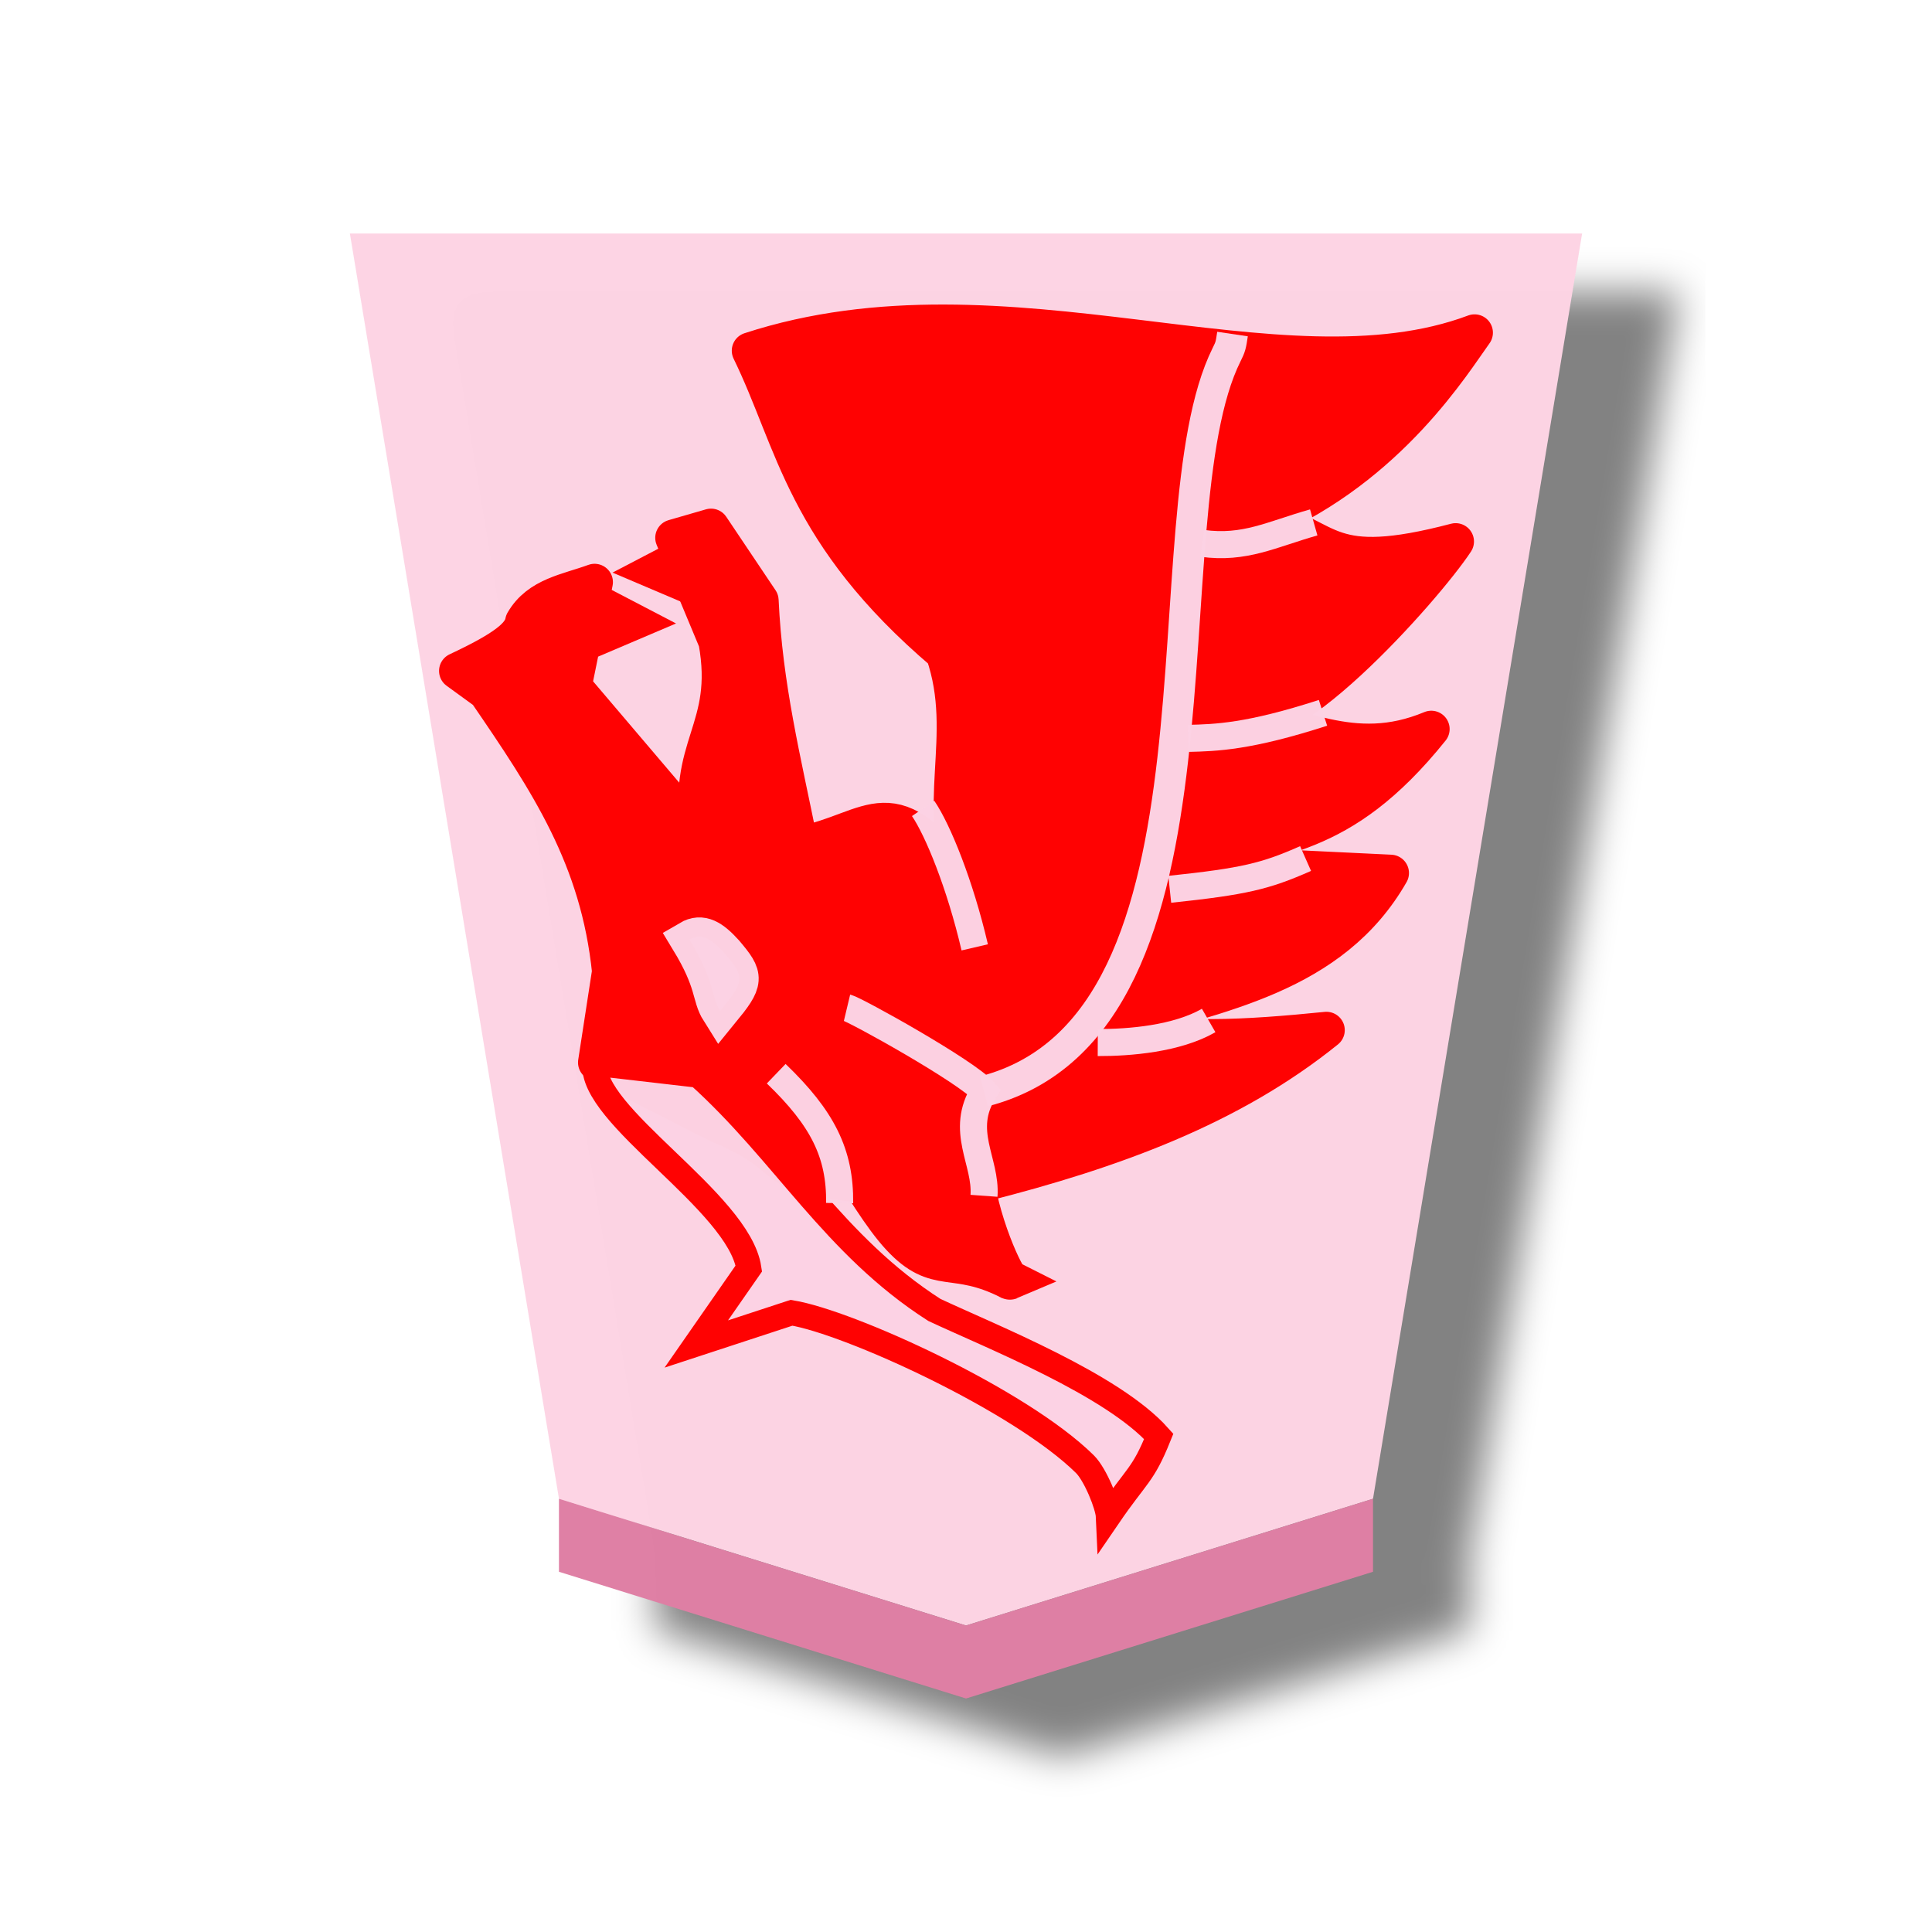
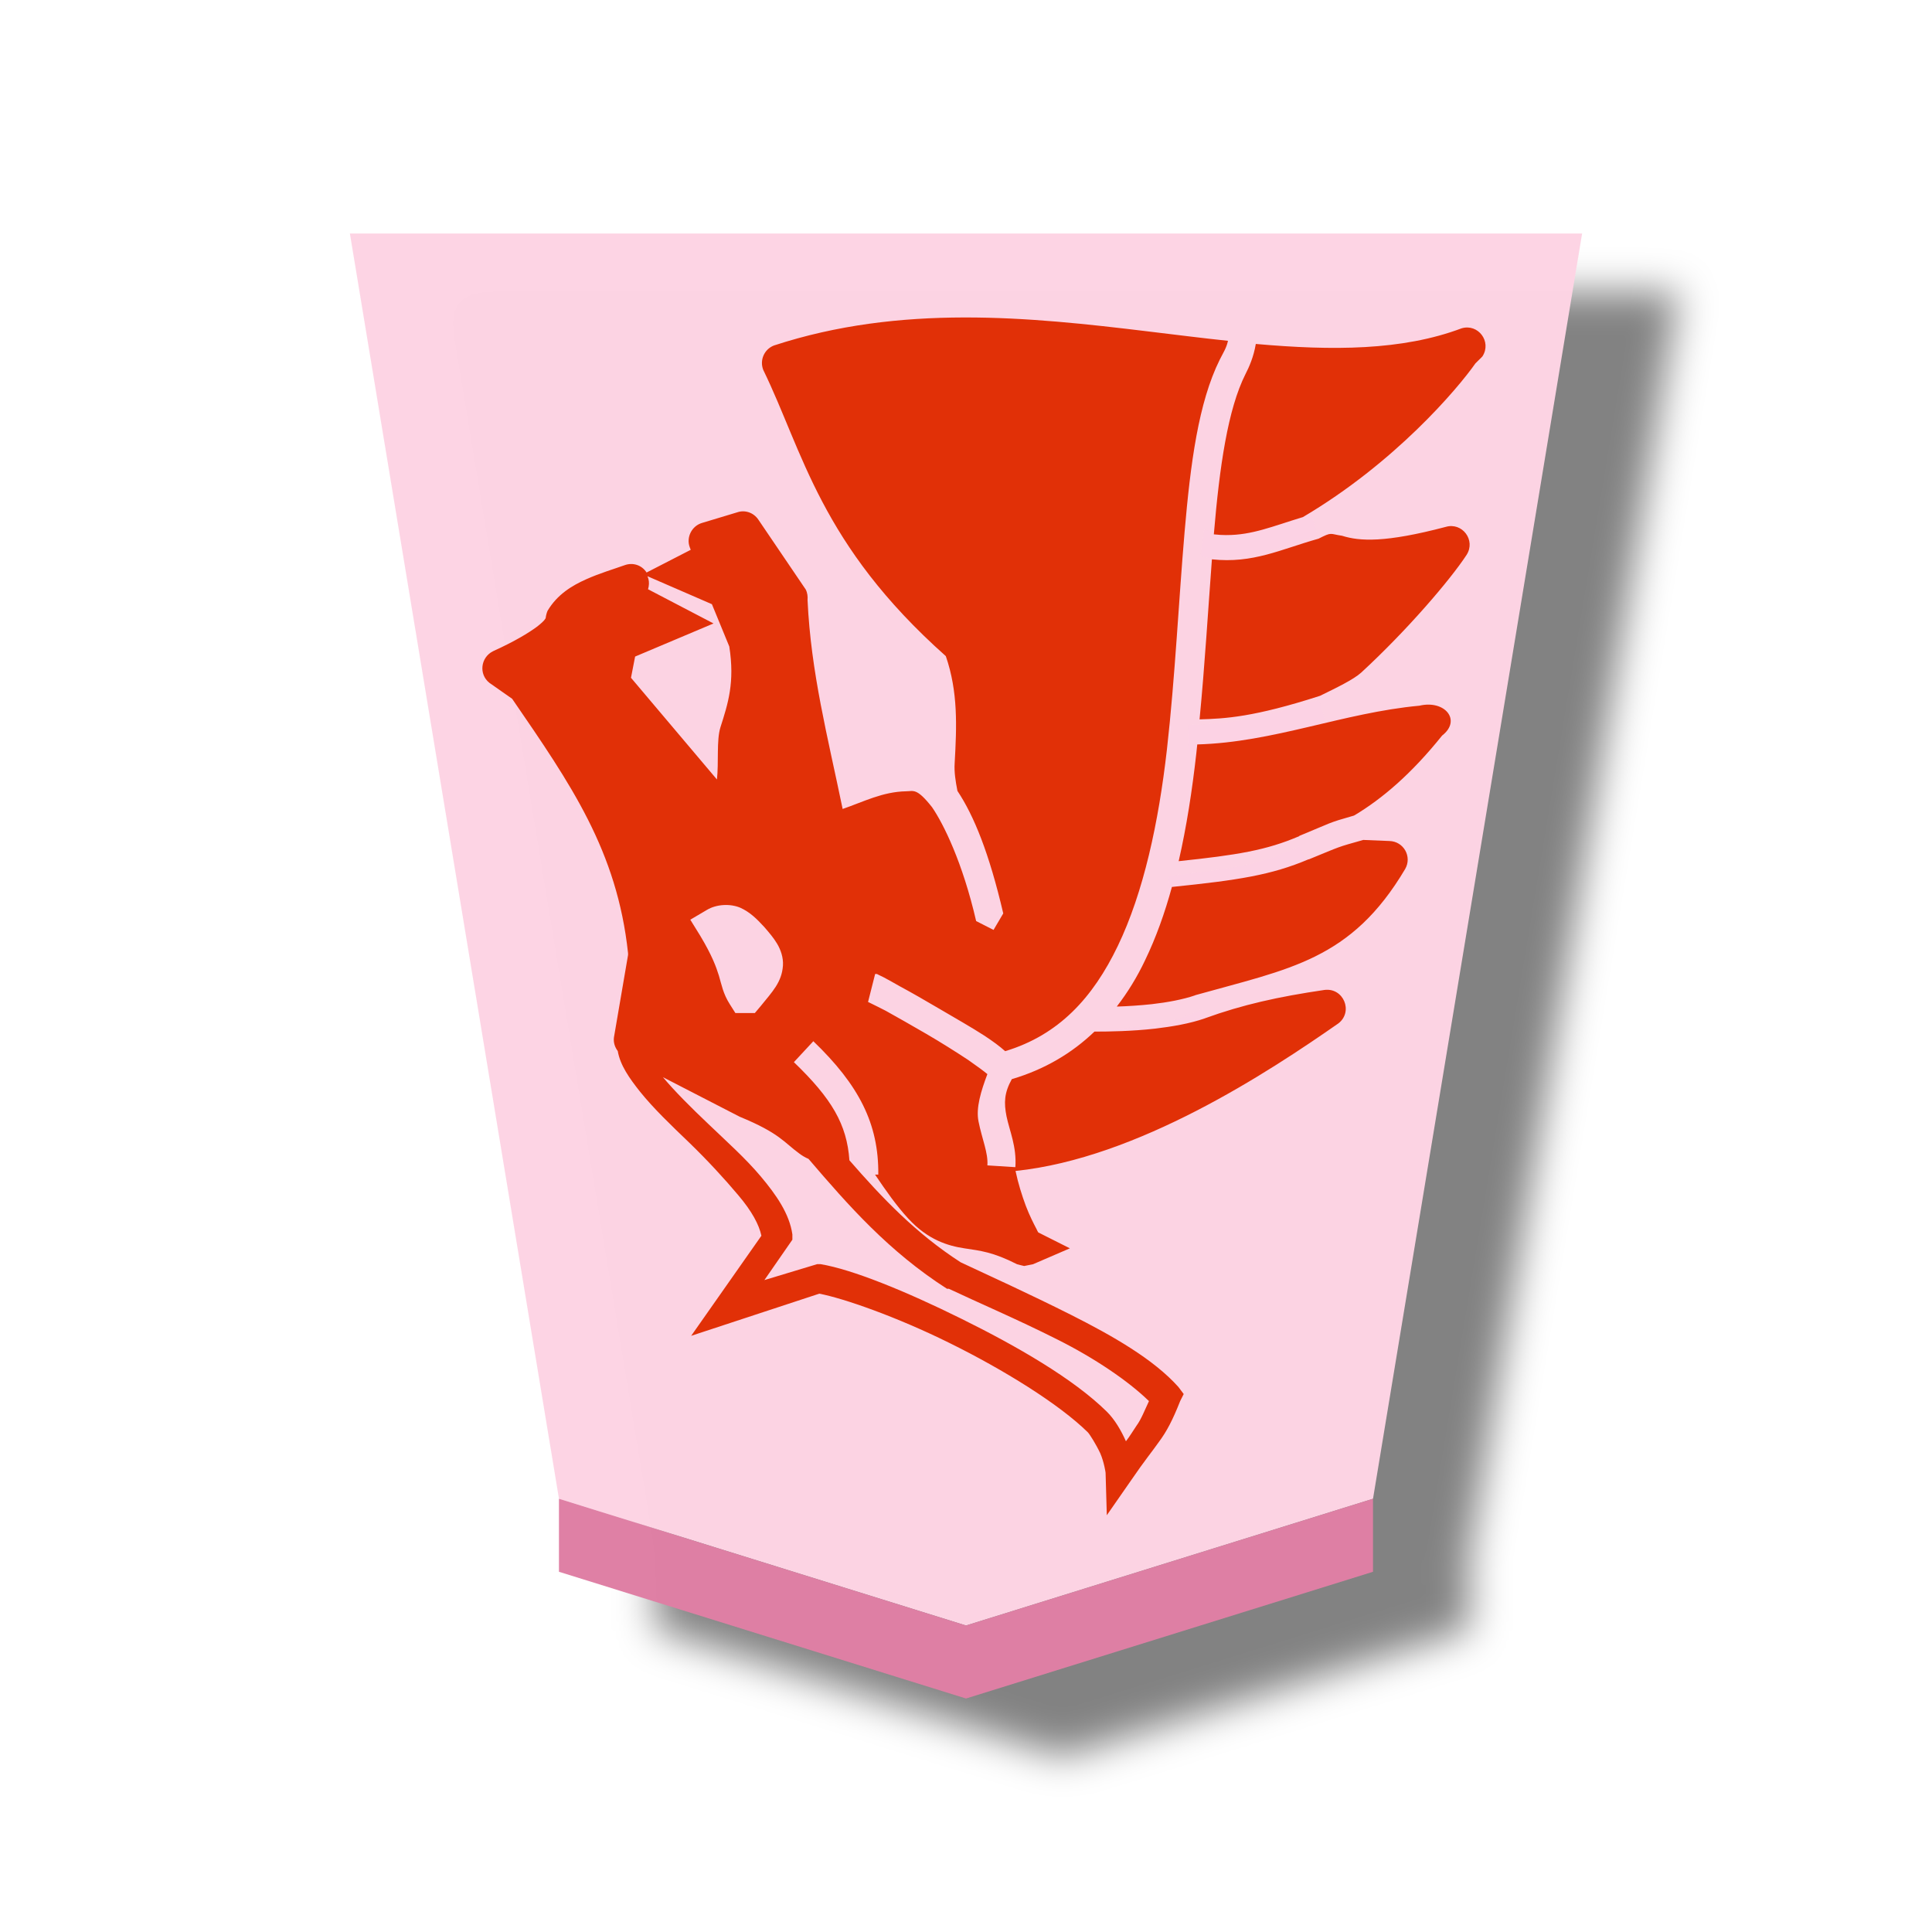
- <svg xmlns="http://www.w3.org/2000/svg" viewBox="0 0 60 60">
-   <defs>
-     <filter id="a" color-interpolation-filters="sRGB">
-       <feFlood flood-opacity=".498" flood-color="#000" result="flood" />
-       <feComposite in="flood" in2="SourceGraphic" operator="in" result="composite1" />
-       <feGaussianBlur in="composite1" stdDeviation="1" result="blur" />
-       <feOffset dx="5" dy="3" result="offset" />
-       <feComposite in="SourceGraphic" in2="offset" result="composite2" />
+ <svg xmlns="http://www.w3.org/2000/svg" viewBox="0 0 60 60" version="1.1" id="svg12">
+   <defs id="defs2">
+     <filter id="1UM_svg__a" color-interpolation-filters="sRGB" x="-0.038" y="-0.032" width="1.154" height="1.103">
+       <feFlood flood-color="#000" flood-opacity=".498" result="flood" id="feFlood1" />
+       <feComposite in="flood" in2="SourceGraphic" operator="in" result="composite1" id="feComposite1" />
+       <feGaussianBlur in="composite1" result="blur" stdDeviation="1" id="feGaussianBlur1" />
+       <feOffset dx="5" dy="3" result="offset" id="feOffset1" />
+       <feComposite in="SourceGraphic" in2="offset" result="composite2" id="feComposite2" />
+     </filter>
+     <filter id="0UM_svg__a" color-interpolation-filters="sRGB" x="-0.038" y="-0.031" width="1.154" height="1.1">
+       <feFlood flood-color="#000" flood-opacity=".498" result="flood" id="feFlood1-9" />
+       <feComposite in="flood" in2="SourceGraphic" operator="in" result="composite1" id="feComposite1-7" />
+       <feGaussianBlur in="composite1" result="blur" stdDeviation="1" id="feGaussianBlur1-7" />
+       <feOffset dx="5" dy="3" result="offset" id="feOffset1-1" />
+       <feComposite in="SourceGraphic" in2="offset" result="composite2" id="feComposite2-6" />
    </filter>
  </defs>
-   <g opacity=".99">
-     <g transform="matrix(.6 0 0 .6 -89.934 -160.851)" filter="url(#a)" fill-opacity=".992">
-       <path d="m199.89 352.22 21.067-6.56 10.823-65.489H168l10.822 65.489z" fill="#fdd3e3" />
-       <path d="M178.822 349.44v-3.78l21.068 6.56 21.067-6.56v3.78L199.89 356z" fill="#de7ea3" />
+   <g opacity=".99" id="g12">
+     <g fill-opacity=".992" filter="url(#1UM_svg__a)" transform="matrix(.6 0 0 .6 -89.934 -160.851)" id="g3">
+       <path fill="#fdd3e3" d="m199.89 352.22 21.067-6.56 10.823-65.489H168l10.822 65.489z" id="path2" />
+       <path fill="#de7ea3" d="M178.822 349.44v-3.78l21.068 6.56 21.067-6.56v3.78L199.89 356z" id="path3" />
    </g>
-     <g stroke="red">
-       <g stroke-width="2.599">
-         <path d="M27.105 36.8c-3.663-.275-2.07-.748-4.82-1.886l-3.764-1.917.435-2.826c-.363-3.525-1.923-5.865-3.854-8.683l-.897-.652c1.474-.689 1.978-1.103 2.052-1.527.473-.814 1.369-.923 2.208-1.23l-.66 3.238 3.934 4.627c-.503-2.783 1.022-3.26.52-6.028l-1.34-3.214 1.162-.336 1.53 2.281c.125 2.683.684 4.9 1.228 7.592 2.326-.452 2.856-1.98 5.23 1.396-1.143-2.527.15-4.742-.758-7.358-4.362-3.717-4.618-6.52-6.015-9.386 7.967-2.598 16.423 1.716 22.498-.559-.656.904-2.629 4.149-6.496 5.823 2.08.535 1.866 1.724 5.908.662-.933 1.423-5.639 6.746-6.958 5.428 2.062.147 3.708 1.436 6.202.397-2.871 3.576-4.894 3.197-7.247 4.182l2.974.144 3.01.145c-1.82 3.18-5.329 3.753-8.58 4.723 1.663.568 4.163.4 6.586.156-2.956 2.387-6.596 3.727-10.706 4.769" fill="red" stroke-width="1.14" stroke-linejoin="round" />
-         <path d="M22.366 31.394c-.306-.485-.131-.859-.953-2.212.375-.22.684-.027 1.09.422.628.743.638.843-.137 1.79z" fill="#fcd2e3" fill-opacity=".988" stroke="#fcd2e3" stroke-width="1.2" stroke-opacity=".988" />
-       </g>
-       <path d="M18.478 33.02c-.19 1.611 4.465 4.29 4.778 6.373l-1.632 2.346 2.958-.97c1.793.297 7.089 2.707 9.11 4.701.33.326.715 1.287.73 1.622.892-1.305 1.071-1.258 1.564-2.484-1.44-1.612-5.177-3.088-6.968-3.927-3.128-2.003-4.66-4.888-7.331-7.29z" fill="#fcd2e3" fill-opacity=".988" stroke-width=".78" />
-       <path d="M24.327 33.427c1.207.85 2.49 3.724 3.643 4.968 1.146 1.238 1.636.465 3.393 1.355-.105.045-1.028-1.866-1.146-3.528-.067-.95.643-1.954.618-2.122-.292-1.958-3.83-2.11-4.52-2.814" fill="red" stroke-width="1.224" />
-       <path d="m18.451 18.496 1.59.829-1.623.691" fill="red" stroke-width=".816" />
-       <path d="M30.559 33.892c8.127-2.104 4.996-17.787 7.534-22.878.122-.245.131-.283.184-.64" fill="none" stroke="#fcd2e3" stroke-width=".96" stroke-opacity=".988" />
-       <path d="M28.669 25.107c.456.669 1.145 2.354 1.602 4.314m-6.165 3.924c1.44 1.385 1.987 2.472 1.97 4.018m.229-6.067c.26.062 3.723 1.983 4.254 2.596-.772 1.232.077 2.177 0 3.245" fill="none" stroke="#fcd2e3" stroke-width=".84" stroke-opacity=".988" />
-       <path d="m21.566 16.915-1.59.83 1.623.69" fill="red" stroke-width=".816" />
-     </g>
-     <path d="M34.092 32.377c.986.004 2.458-.117 3.444-.685m-1.208-4.074c2.315-.244 2.97-.404 4.218-.955m-3.641-3.732c.86-.021 1.873-.047 4.182-.793m-3.75-5.264c1.322.18 2.14-.275 3.462-.65" fill="none" stroke="#fcd2e3" stroke-width=".84" stroke-opacity=".988" />
+     <path fill="none" stroke="#fcd2e3" stroke-opacity=".988" stroke-width=".84" d="M34.092 32.377c.986.004 2.458-.117 3.444-.685m-1.208-4.074c2.315-.244 2.97-.404 4.218-.955m-3.641-3.732c.86-.021 1.873-.047 4.182-.793m-3.75-5.264c1.322.18 2.14-.275 3.462-.65" id="path12" />
  </g>
+   <path id="path6793" style="color:#000000;font-style:normal;font-variant:normal;font-weight:normal;font-stretch:normal;font-size:medium;line-height:normal;font-family:sans-serif;font-variant-ligatures:normal;font-variant-position:normal;font-variant-caps:normal;font-variant-numeric:normal;font-variant-alternates:normal;font-variant-east-asian:normal;font-feature-settings:normal;font-variation-settings:normal;text-indent:0;text-align:start;text-decoration:none;text-decoration-line:none;text-decoration-style:solid;text-decoration-color:#000000;letter-spacing:normal;word-spacing:normal;text-transform:none;writing-mode:lr-tb;direction:ltr;text-orientation:mixed;dominant-baseline:auto;baseline-shift:baseline;text-anchor:start;white-space:normal;shape-padding:0;shape-margin:0;inline-size:0;clip-rule:nonzero;display:inline;overflow:visible;visibility:visible;isolation:auto;mix-blend-mode:normal;color-interpolation:sRGB;color-interpolation-filters:linearRGB;solid-color:#000000;solid-opacity:1;fill:#e13007;fill-opacity:1;fill-rule:nonzero;stroke:none;stroke-width:1.164;stroke-linecap:butt;stroke-linejoin:round;stroke-miterlimit:4;stroke-dasharray:none;stroke-dashoffset:0;stroke-opacity:1;color-rendering:auto;image-rendering:auto;shape-rendering:auto;text-rendering:auto;enable-background:accumulate;stop-color:#000000" d="m 34.373,47.057 0.759,-1.091 c 0.412,-0.604 0.65,-0.888 0.869,-1.2 0.229,-0.311 0.412,-0.65 0.65,-1.254 L 36.761,43.293 36.596,43.073 C 35.827,42.213 34.562,41.49 33.27,40.838 31.978,40.188 30.67,39.593 29.835,39.202 28.444,38.305 27.395,37.201 26.379,36.034 26.302,34.918 25.83,34.117 24.655,32.986 l 0.604,-0.65 c 1.414,1.36 2.034,2.564 2.017,4.142 H 27.175 c 0.339,0.503 0.677,0.982 1.03,1.363 0.613,0.668 1.24,0.851 1.745,0.927 0.503,0.077 0.878,0.11 1.636,0.494 0.002,0.001 0.21,0.055 0.22,0.055 h 1.83e-4 c 0.009,-0.001 0.275,-0.055 0.275,-0.055 l 1.145,-0.494 -0.982,-0.494 c -0.019,-0.027 -0.029,-0.055 -0.057,-0.11 -0.086,-0.165 -0.21,-0.403 -0.329,-0.714 -0.119,-0.32 -0.238,-0.695 -0.32,-1.085 3.792,-0.393 7.845,-3.061 10.03,-4.585 0.467,-0.366 0.156,-1.115 -0.439,-1.036 -1.428,0.21 -2.545,0.458 -3.702,0.878 l -0.009,0.005 -1.83e-4,-6.4e-4 c -0.476,0.165 -1.018,0.256 -1.557,0.32 -0.714,0.079 -1.395,0.091 -1.872,0.091 -0.695,0.668 -1.549,1.177 -2.566,1.476 -0.238,0.43 -0.247,0.732 -0.165,1.153 0.092,0.448 0.32,0.946 0.275,1.581 l -0.869,-0.055 c 0.029,-0.384 -0.165,-0.814 -0.275,-1.363 -0.086,-0.421 0.076,-0.943 0.275,-1.472 -0.11,-0.091 -0.293,-0.229 -0.595,-0.439 -0.375,-0.247 -0.851,-0.549 -1.308,-0.814 -0.458,-0.265 -0.906,-0.522 -1.254,-0.714 -0.174,-0.091 -0.329,-0.165 -0.439,-0.22 -0.057,-0.026 -0.077,-0.041 -0.11,-0.053 l 0.22,-0.869 h 0.057 c 0.019,0.009 0.086,0.046 0.11,0.055 0.048,0.022 0.048,0.025 0.11,0.054 0.119,0.06 0.311,0.174 0.494,0.275 0.357,0.192 0.787,0.439 1.254,0.714 0.467,0.275 0.968,0.558 1.363,0.814 0.265,0.174 0.476,0.329 0.65,0.485 1.667,-0.503 2.723,-1.657 3.497,-3.265 0.805,-1.674 1.268,-3.836 1.527,-6.106 0.256,-2.27 0.366,-4.634 0.549,-6.761 0.183,-2.127 0.43,-4.012 1.091,-5.343 0.11,-0.22 0.21,-0.366 0.256,-0.586 -0.814,-0.085 -1.642,-0.192 -2.49,-0.293 -3.688,-0.448 -7.675,-0.851 -11.613,0.439 -0.302,0.119 -0.448,0.458 -0.329,0.759 1.238,2.539 1.76,5.411 5.669,8.887 0.384,1.116 0.339,2.178 0.275,3.326 -0.019,0.275 0.029,0.567 0.086,0.86 0.512,0.769 0.986,1.932 1.423,3.805 l -0.302,0.512 -0.54,-0.275 c -0.421,-1.824 -1.013,-3.015 -1.369,-3.536 -0.485,-0.613 -0.576,-0.494 -0.814,-0.494 -0.723,0.016 -1.302,0.32 -1.963,0.549 -0.467,-2.263 -0.985,-4.229 -1.09,-6.488 0.01,-0.11 -0.005,-0.229 -0.057,-0.329 L 23.546,16.13 C 23.4,15.919 23.135,15.828 22.897,15.91 l -1.091,0.329 c -0.32,0.091 -0.503,0.448 -0.384,0.759 l 0.029,0.077 -1.371,0.705 c -0.146,-0.229 -0.421,-0.32 -0.677,-0.229 -0.357,0.128 -0.769,0.247 -1.199,0.439 -0.43,0.192 -0.897,0.467 -1.2,0.981 -0.029,0.069 -0.048,0.146 -0.057,0.22 -0.002,0.012 -0.029,0.086 -0.275,0.275 -0.247,0.183 -0.677,0.448 -1.362,0.759 -0.384,0.192 -0.448,0.714 -0.11,0.982 l 0.705,0.494 c 1.825,2.659 3.259,4.721 3.6,7.902 0.002,0.018 -0.002,0.035 0,0.054 l -0.439,2.563 c -0.019,0.156 0.029,0.302 0.119,0.421 0.077,0.448 0.366,0.851 0.695,1.266 0.421,0.522 0.965,1.042 1.526,1.58 0.558,0.54 1.095,1.122 1.526,1.636 0.412,0.485 0.641,0.906 0.714,1.254 l -2.181,3.108 3.979,-1.309 c 0.759,0.146 2.391,0.714 4.034,1.527 1.69,0.833 3.421,1.906 4.308,2.781 0.057,0.06 0.256,0.375 0.384,0.65 0.119,0.275 0.165,0.595 0.165,0.604 z M 34.967,44.76 C 34.821,44.431 34.62,44.083 34.373,43.84 33.336,42.818 31.584,41.808 29.847,40.95 28.109,40.09 26.461,39.421 25.485,39.26 H 25.375 L 23.739,39.754 24.608,38.5 v -0.165 c -0.091,-0.641 -0.503,-1.23 -0.982,-1.8 -0.476,-0.567 -1.074,-1.097 -1.635,-1.636 -0.531,-0.503 -1.039,-1.011 -1.403,-1.446 l 2.384,1.228 c 1.245,0.512 1.373,0.796 1.854,1.145 0.076,0.057 0.174,0.119 0.284,0.165 1.231,1.438 2.488,2.873 4.3,4.033 h 0.057 c 0.869,0.412 2.126,0.948 3.38,1.58 1.148,0.576 2.194,1.283 2.835,1.909 -0.128,0.275 -0.247,0.576 -0.384,0.759 -0.076,0.11 -0.22,0.348 -0.329,0.485 z M 23.442,31.461 H 22.838 L 22.664,31.186 C 22.454,30.857 22.408,30.573 22.326,30.299 22.24,30.024 22.115,29.677 21.749,29.065 L 21.438,28.562 21.95,28.26 c 0.302,-0.183 0.732,-0.201 1.042,-0.069 0.302,0.137 0.512,0.348 0.732,0.586 l 0.007,0.008 0.008,0.008 c 0.156,0.183 0.284,0.329 0.393,0.512 0.11,0.183 0.201,0.43 0.183,0.686 -0.038,0.512 -0.32,0.796 -0.695,1.259 z m 11.249,-0.201 c 0.339,-0.012 0.705,-0.034 1.082,-0.075 0.485,-0.055 0.971,-0.146 1.345,-0.275 l -0.001,-0.003 c 2.934,-0.824 4.842,-1.086 6.522,-3.92 0.22,-0.384 -0.048,-0.86 -0.494,-0.869 l -0.805,-0.033 -0.006,0.001 c -0.842,0.238 -0.641,0.174 -1.691,0.604 l -0.002,-0.005 c -1.163,0.494 -2.199,0.65 -4.246,0.86 -0.22,0.805 -0.494,1.574 -0.833,2.275 -0.247,0.522 -0.54,0.999 -0.878,1.437 z m 1.909,-4.515 c 1.825,-0.192 2.731,-0.339 3.75,-0.778 l -0.003,-0.006 c 1.047,-0.43 0.86,-0.393 1.696,-0.631 l 0.029,-0.014 c 0.851,-0.512 1.75,-1.271 2.714,-2.472 0.613,-0.476 0.086,-1.115 -0.705,-0.928 -2.369,0.22 -4.524,1.139 -6.899,1.203 -0.009,0.091 -0.019,0.183 -0.029,0.275 -0.128,1.143 -0.302,2.277 -0.549,3.354 z m -14.332,-2.534 -2.672,-3.162 0.128,-0.659 2.435,-1.028 -2.033,-1.062 0.019,-0.085 c 0.019,-0.11 0.009,-0.22 -0.038,-0.32 l 2.002,0.869 0.54,1.314 c 0.174,1.113 -0.038,1.766 -0.275,2.508 -0.128,0.412 -0.048,1.087 -0.11,1.635 z m 14.985,-1.87 0.002,-3.65e-4 c 0.787,-0.022 1.68,-0.066 3.741,-0.732 0.503,-0.247 1.039,-0.503 1.28,-0.723 1.428,-1.316 2.763,-2.879 3.27,-3.653 0.293,-0.458 -0.137,-1.023 -0.65,-0.869 -1.874,0.494 -2.671,0.448 -3.216,0.275 -0.393,-0.056 -0.302,-0.128 -0.732,0.091 -1.175,0.329 -2.028,0.778 -3.311,0.641 -0.119,1.577 -0.22,3.276 -0.384,4.975 z m 0.833,-5.723 0.001,-5.49e-4 v -7.33e-4 c 0.796,0.004 1.442,-0.275 2.376,-0.558 2.856,-1.686 4.8,-3.978 5.357,-4.773 0.029,-0.035 0.201,-0.192 0.22,-0.22 0.293,-0.458 -0.137,-1.024 -0.65,-0.869 -1.847,0.695 -4.021,0.695 -6.39,0.485 -0.067,0.403 -0.21,0.723 -0.32,0.935 -0.549,1.092 -0.805,2.866 -0.982,4.962 -3.66e-4,0.005 -1.83e-4,0.011 -8.23e-4,0.016 0.137,0.015 0.265,0.023 0.393,0.023 z" />
</svg>
